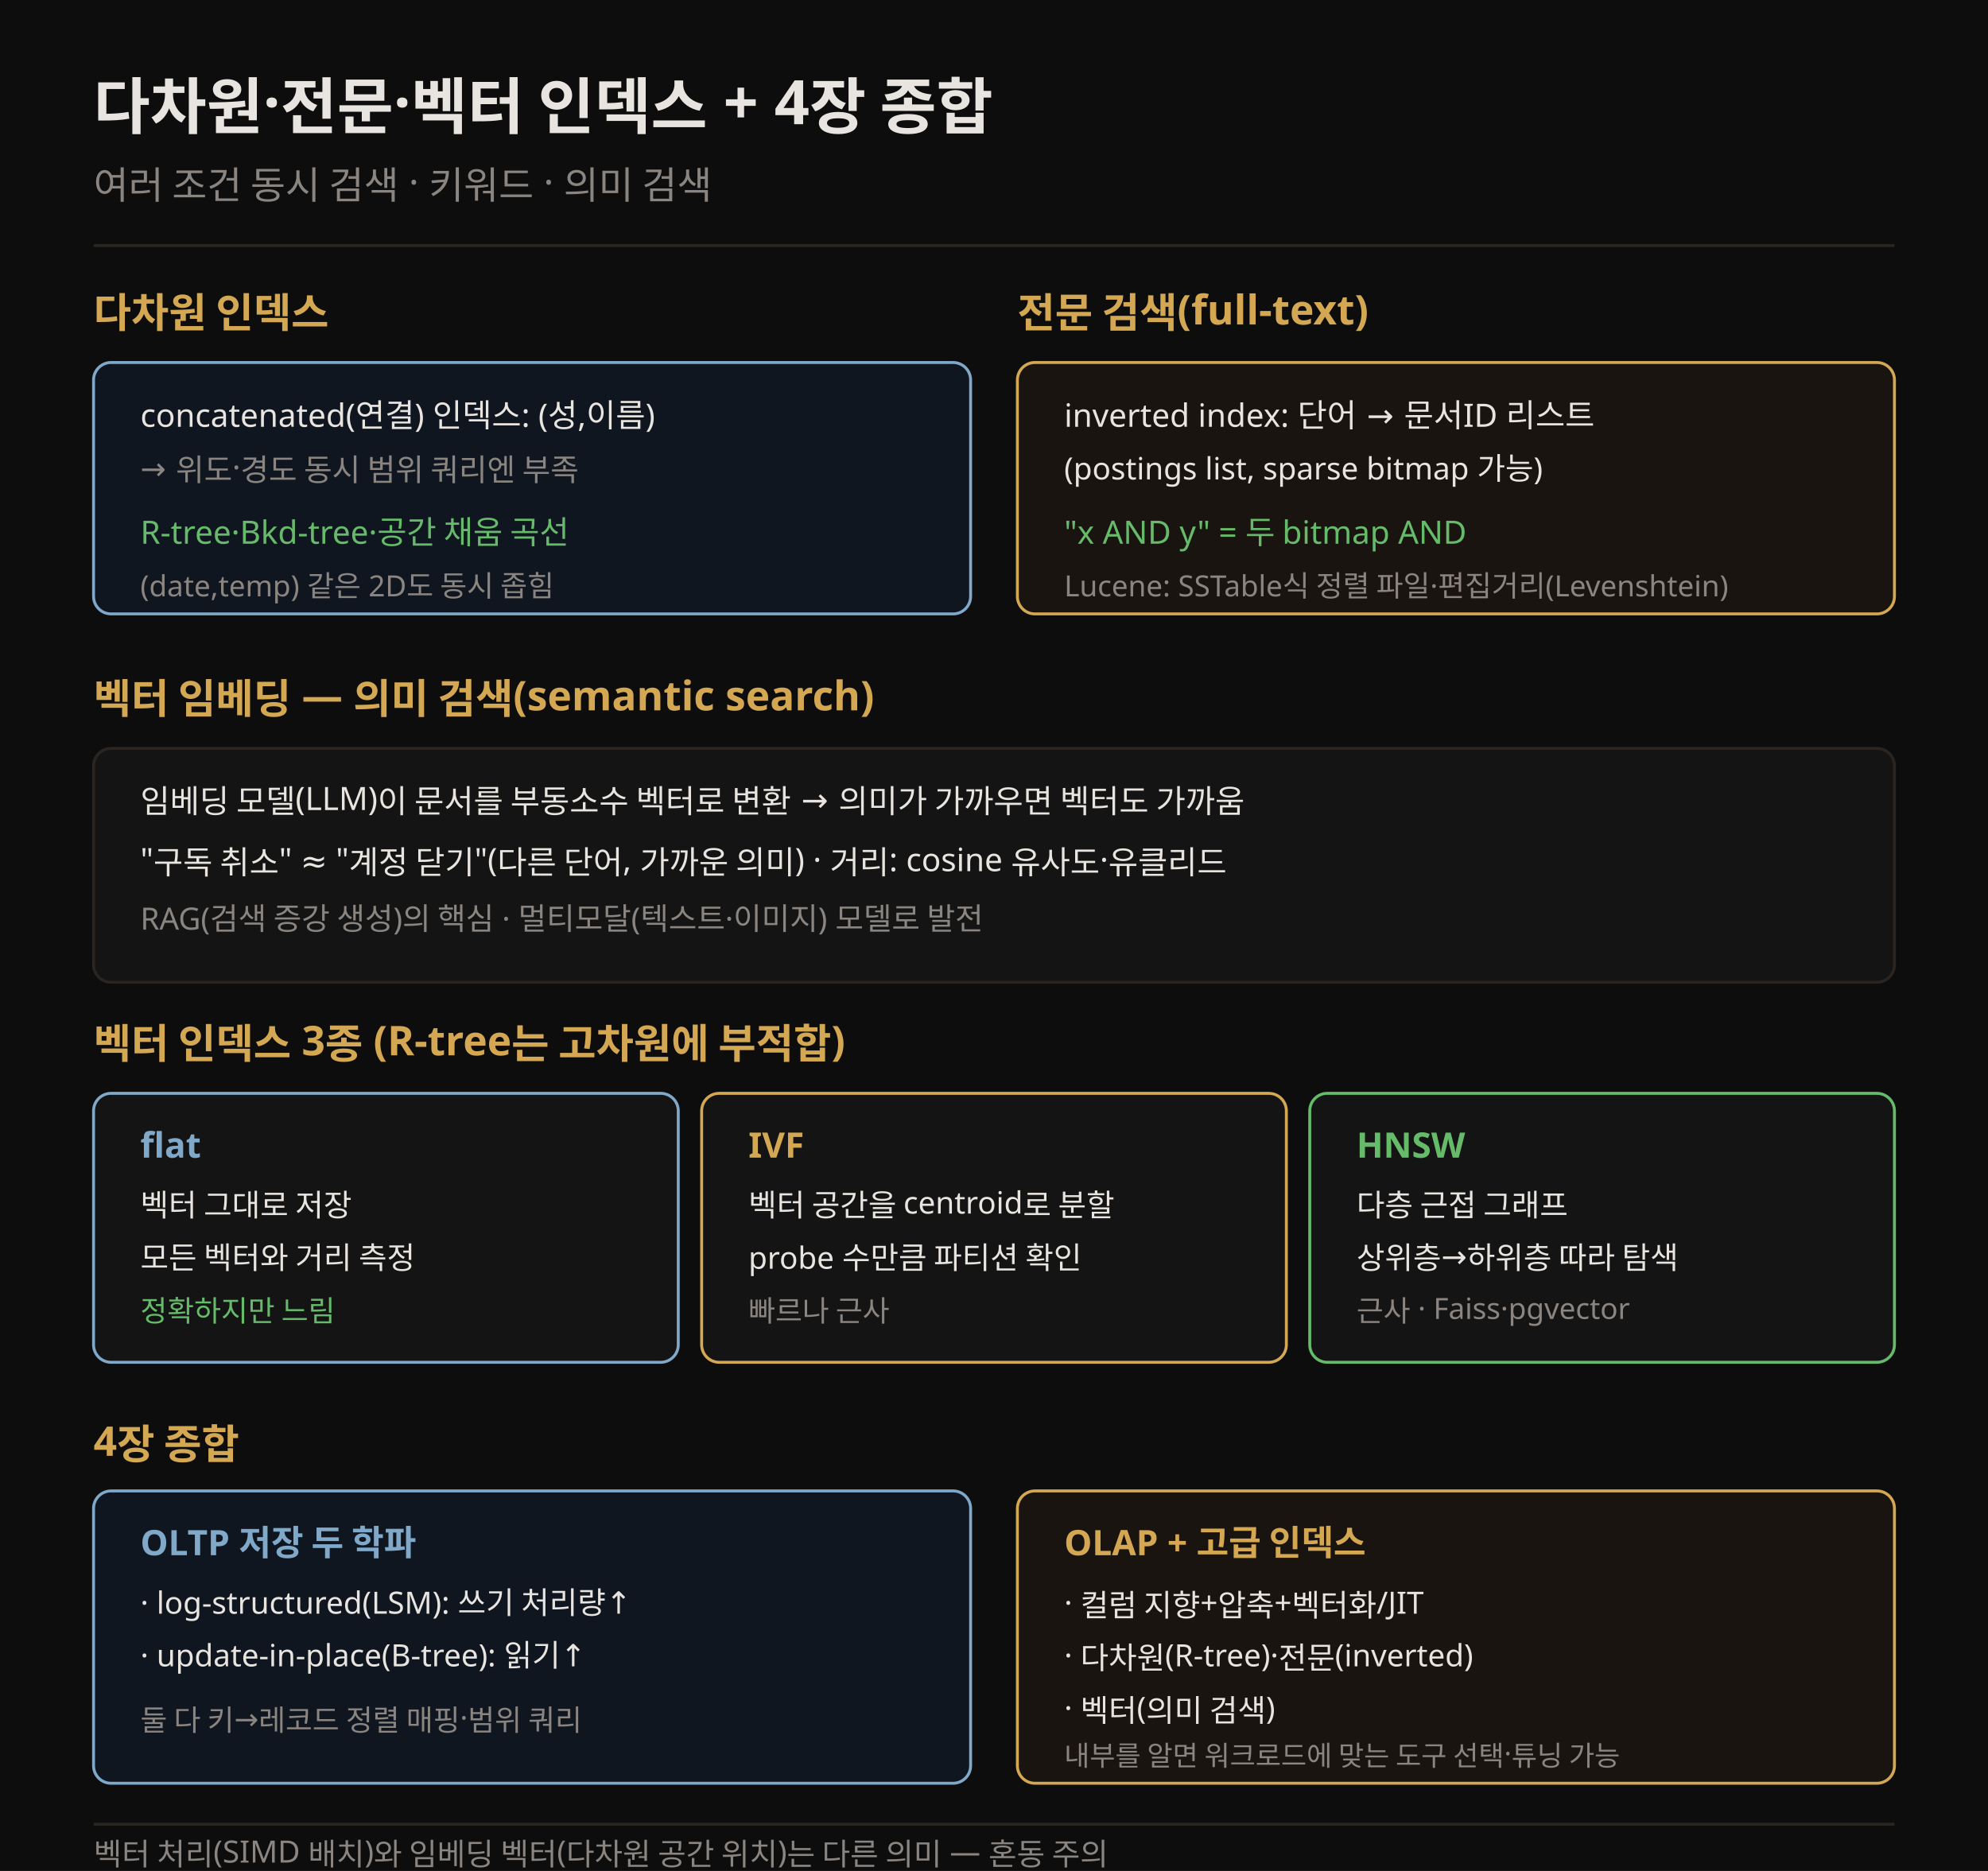
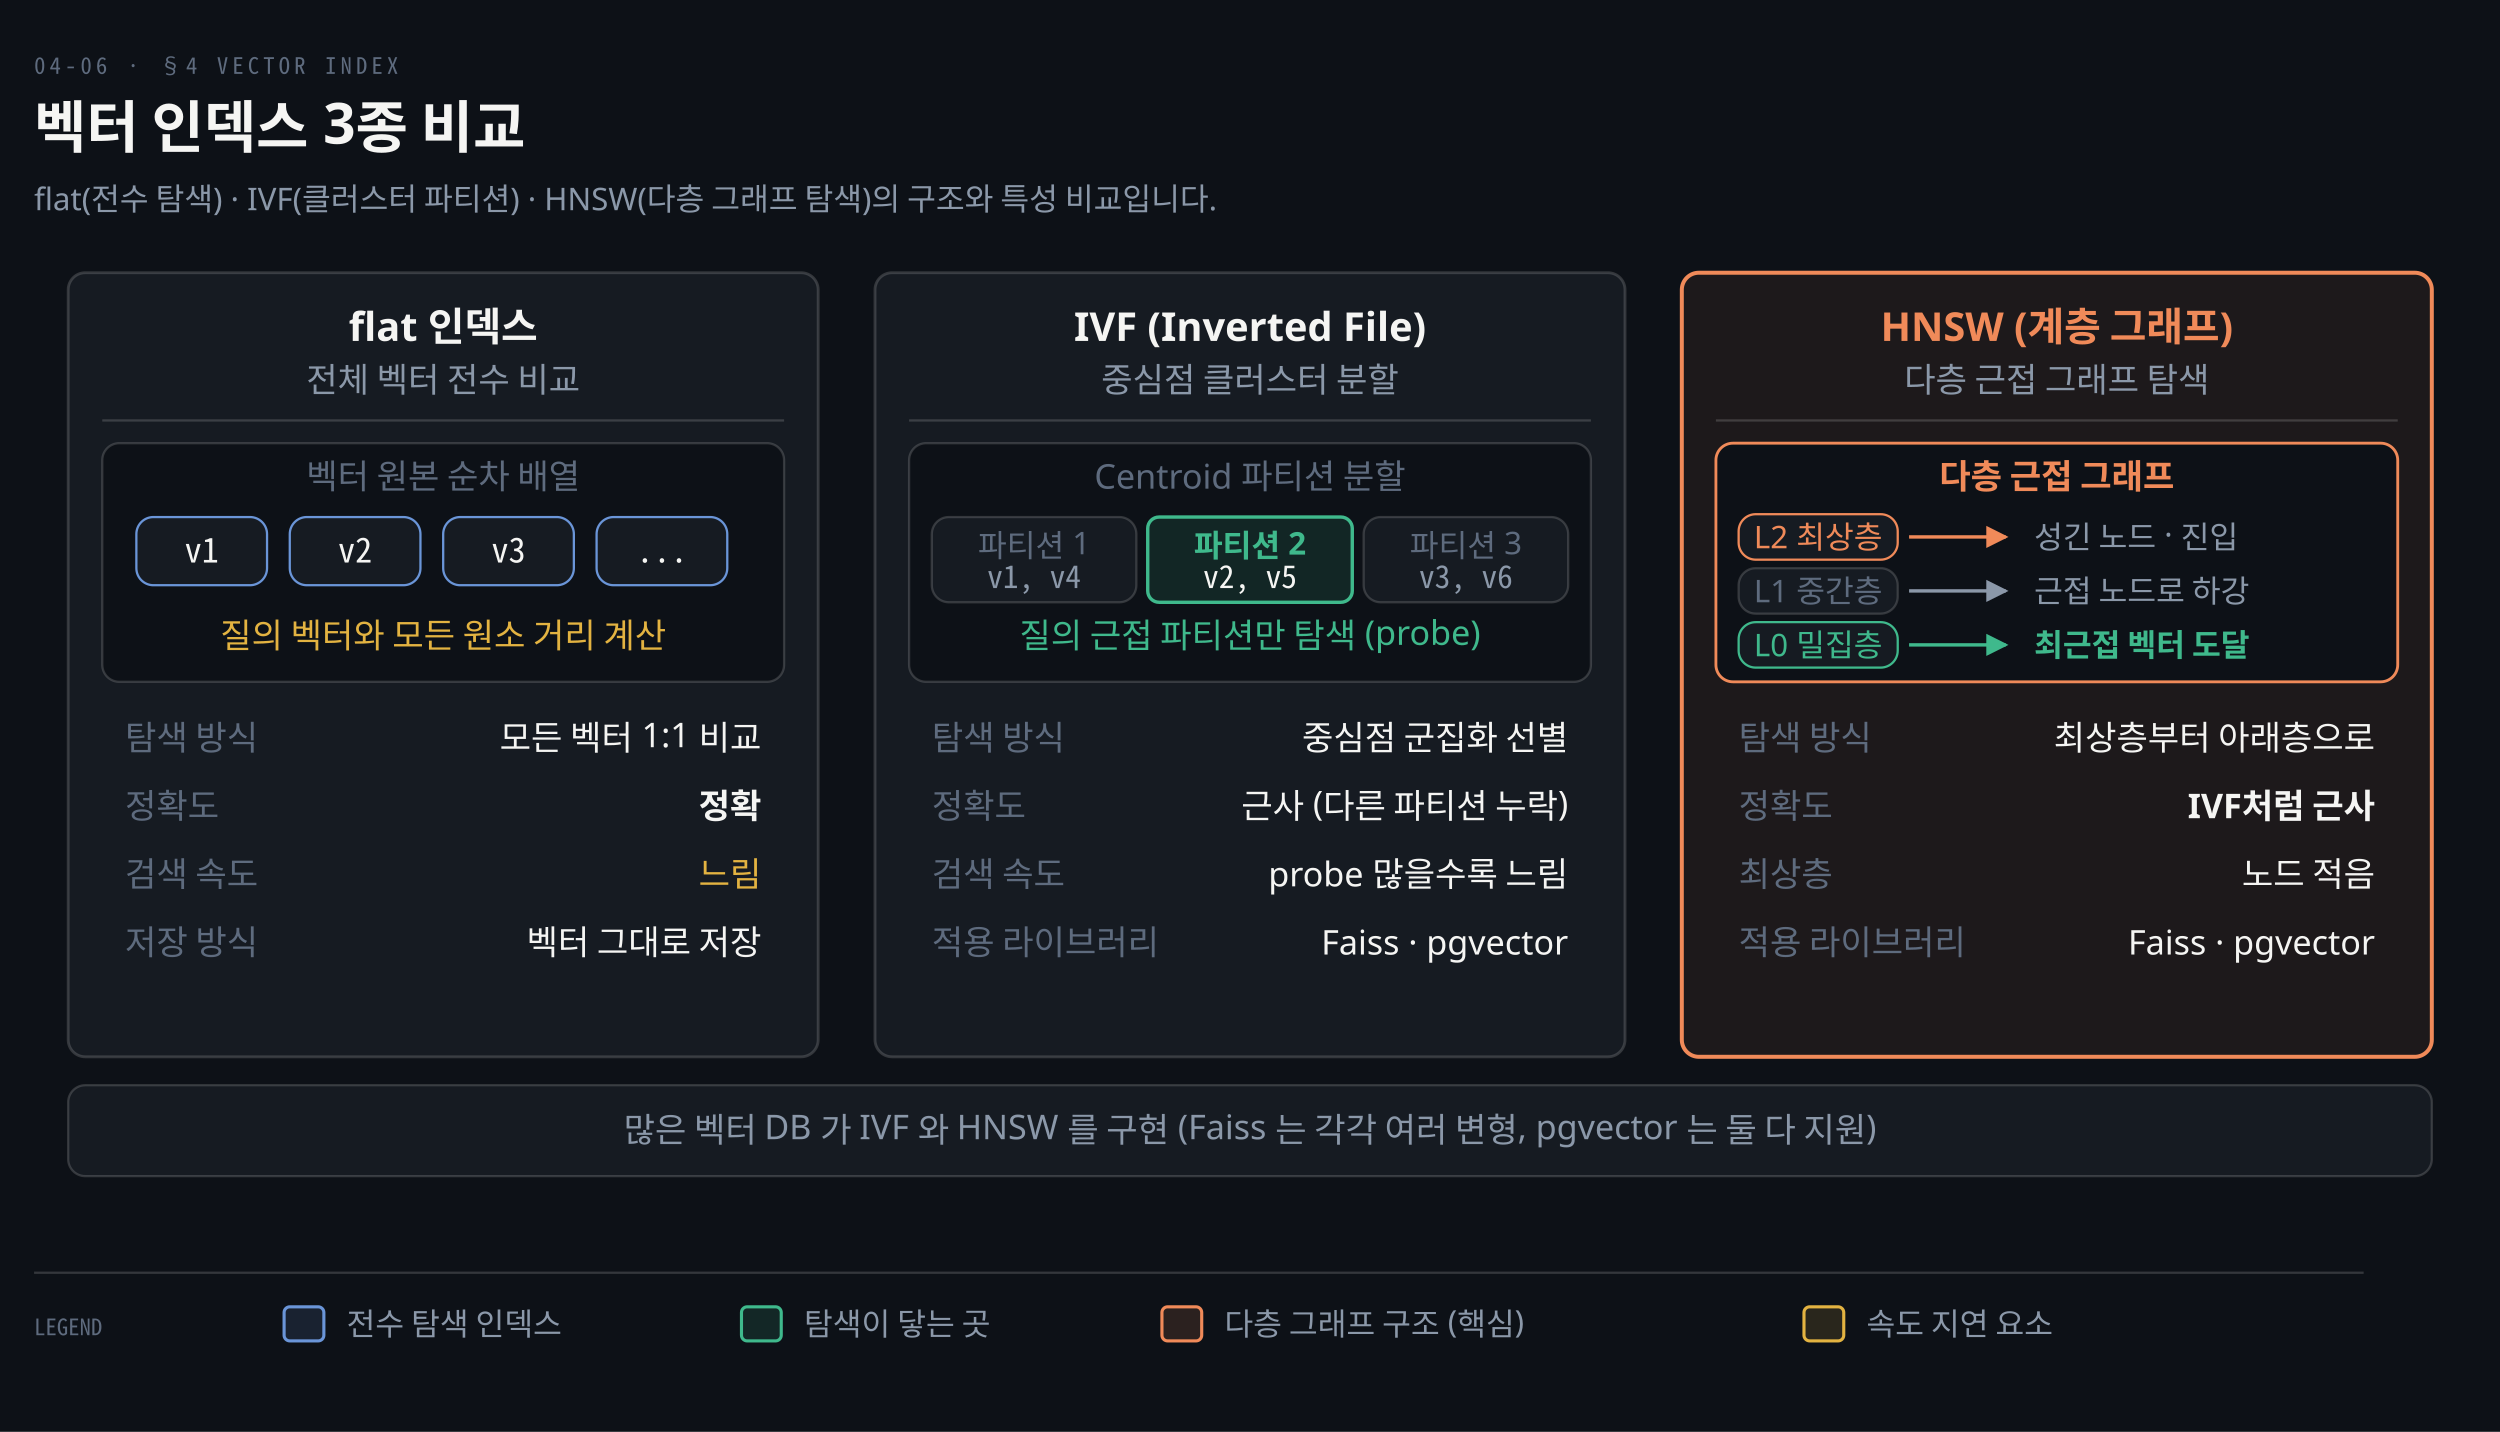
- <svg xmlns="http://www.w3.org/2000/svg" viewBox="0 0 680 640" font-family="Pretendard, sans-serif">
-   <rect width="680" height="640" fill="#0d0d0d" />
-   <text x="32" y="44" fill="#e8e4df" font-size="21" font-weight="700">다차원·전문·벡터 인덱스 + 4장 종합</text>
-   <text x="32" y="68" fill="rgb(138,133,128)" font-size="13">여러 조건 동시 검색 · 키워드 · 의미 검색</text>
-   <line x1="32" y1="84" x2="648" y2="84" stroke="rgb(42,37,32)" stroke-width="1" />
-   <text x="32" y="112" fill="rgb(212,168,83)" font-size="14" font-weight="700">다차원 인덱스</text>
-   <rect x="32" y="124" width="300" height="86" rx="6" fill="#101620" stroke="#7fa8c9" />
-   <text x="48" y="146" fill="#e8e4df" font-size="11">concatenated(연결) 인덱스: (성,이름)</text>
-   <text x="48" y="164" fill="rgb(138,133,128)" font-size="10.5">→ 위도·경도 동시 범위 쿼리엔 부족</text>
-   <text x="48" y="186" fill="#66bb6a" font-size="11">R-tree·Bkd-tree·공간 채움 곡선</text>
-   <text x="48" y="204" fill="rgb(138,133,128)" font-size="10">(date,temp) 같은 2D도 동시 좁힘</text>
-   <text x="348" y="112" fill="rgb(212,168,83)" font-size="14" font-weight="700">전문 검색(full-text)</text>
-   <rect x="348" y="124" width="300" height="86" rx="6" fill="#1a1410" stroke="rgb(212,168,83)" />
-   <text x="364" y="146" fill="#e8e4df" font-size="11">inverted index: 단어 → 문서ID 리스트</text>
-   <text x="364" y="164" fill="#e8e4df" font-size="10.5">(postings list, sparse bitmap 가능)</text>
-   <text x="364" y="186" fill="#66bb6a" font-size="11">"x AND y" = 두 bitmap AND</text>
-   <text x="364" y="204" fill="rgb(138,133,128)" font-size="10">Lucene: SSTable식 정렬 파일·편집거리(Levenshtein)</text>
-   <text x="32" y="244" fill="rgb(212,168,83)" font-size="14" font-weight="700">벡터 임베딩 — 의미 검색(semantic search)</text>
-   <rect x="32" y="256" width="616" height="80" rx="6" fill="#141414" stroke="rgb(42,37,32)" />
-   <text x="48" y="278" fill="#e8e4df" font-size="11">임베딩 모델(LLM)이 문서를 부동소수 벡터로 변환 → 의미가 가까우면 벡터도 가까움</text>
-   <text x="48" y="298" fill="#e8e4df" font-size="11">"구독 취소" ≈ "계정 닫기"(다른 단어, 가까운 의미) · 거리: cosine 유사도·유클리드</text>
-   <text x="48" y="318" fill="rgb(138,133,128)" font-size="10.5">RAG(검색 증강 생성)의 핵심 · 멀티모달(텍스트·이미지) 모델로 발전</text>
-   <text x="32" y="362" fill="rgb(212,168,83)" font-size="14" font-weight="700">벡터 인덱스 3종 (R-tree는 고차원에 부적합)</text>
-   <rect x="32" y="374" width="200" height="92" rx="6" fill="#141414" stroke="#7fa8c9" />
-   <text x="48" y="396" fill="#7fa8c9" font-size="12" font-weight="700">flat</text>
-   <text x="48" y="416" fill="#e8e4df" font-size="10.5">벡터 그대로 저장</text>
-   <text x="48" y="434" fill="#e8e4df" font-size="10.5">모든 벡터와 거리 측정</text>
-   <text x="48" y="452" fill="#66bb6a" font-size="10">정확하지만 느림</text>
-   <rect x="240" y="374" width="200" height="92" rx="6" fill="#141414" stroke="rgb(212,168,83)" />
-   <text x="256" y="396" fill="rgb(212,168,83)" font-size="12" font-weight="700">IVF</text>
-   <text x="256" y="416" fill="#e8e4df" font-size="10.5">벡터 공간을 centroid로 분할</text>
-   <text x="256" y="434" fill="#e8e4df" font-size="10.5">probe 수만큼 파티션 확인</text>
-   <text x="256" y="452" fill="rgb(138,133,128)" font-size="10">빠르나 근사</text>
-   <rect x="448" y="374" width="200" height="92" rx="6" fill="#141414" stroke="#66bb6a" />
-   <text x="464" y="396" fill="#66bb6a" font-size="12" font-weight="700">HNSW</text>
-   <text x="464" y="416" fill="#e8e4df" font-size="10.5">다층 근접 그래프</text>
-   <text x="464" y="434" fill="#e8e4df" font-size="10.5">상위층→하위층 따라 탐색</text>
-   <text x="464" y="452" fill="rgb(138,133,128)" font-size="10">근사 · Faiss·pgvector</text>
-   <text x="32" y="498" fill="rgb(212,168,83)" font-size="14" font-weight="700">4장 종합</text>
-   <rect x="32" y="510" width="300" height="100" rx="6" fill="#101620" stroke="#7fa8c9" />
-   <text x="48" y="532" fill="#7fa8c9" font-size="12" font-weight="700">OLTP 저장 두 학파</text>
-   <text x="48" y="552" fill="#e8e4df" font-size="10.5">· log-structured(LSM): 쓰기 처리량↑</text>
-   <text x="48" y="570" fill="#e8e4df" font-size="10.5">· update-in-place(B-tree): 읽기↑</text>
-   <text x="48" y="592" fill="rgb(138,133,128)" font-size="10">둘 다 키→레코드 정렬 매핑·범위 쿼리</text>
-   <rect x="348" y="510" width="300" height="100" rx="6" fill="#1a1410" stroke="rgb(212,168,83)" />
-   <text x="364" y="532" fill="rgb(212,168,83)" font-size="12" font-weight="700">OLAP + 고급 인덱스</text>
-   <text x="364" y="552" fill="#e8e4df" font-size="10.5">· 컬럼 지향+압축+벡터화/JIT</text>
-   <text x="364" y="570" fill="#e8e4df" font-size="10.5">· 다차원(R-tree)·전문(inverted)</text>
-   <text x="364" y="588" fill="#e8e4df" font-size="10.5">· 벡터(의미 검색)</text>
-   <text x="364" y="604" fill="rgb(138,133,128)" font-size="9.5">내부를 알면 워크로드에 맞는 도구 선택·튜닝 가능</text>
-   <line x1="32" y1="624" x2="648" y2="624" stroke="rgb(42,37,32)" stroke-width="1" />
-   <text x="32" y="638" fill="rgb(138,133,128)" font-size="10.5">벡터 처리(SIMD 배치)와 임베딩 벡터(다차원 공간 위치)는 다른 의미 — 혼동 주의</text>
+ <svg xmlns="http://www.w3.org/2000/svg" viewBox="0 0 880 504" width="100%" role="img" aria-labelledby="dt dd">
  <defs>
-     <marker id="ar" markerWidth="8" markerHeight="8" refX="7" refY="4" orient="auto">
-       <path d="M0,1 L7,4 L0,7" fill="none" stroke="rgb(138,133,128)" stroke-width="1.2" />
+     <marker id="ar" viewBox="0 0 8 8" refX="7" refY="4" markerWidth="6.5" markerHeight="6.5" orient="auto">
+       <path d="M0 0 L8 4 L0 8 z" fill="#8B98A9" />
+     </marker>
+     <marker id="ok" viewBox="0 0 8 8" refX="7" refY="4" markerWidth="6.5" markerHeight="6.5" orient="auto">
+       <path d="M0 0 L8 4 L0 8 z" fill="#3FB98C" />
+     </marker>
+     <marker id="warn" viewBox="0 0 8 8" refX="7" refY="4" markerWidth="6.5" markerHeight="6.5" orient="auto">
+       <path d="M0 0 L8 4 L0 8 z" fill="#E3B341" />
+     </marker>
+     <marker id="bad" viewBox="0 0 8 8" refX="7" refY="4" markerWidth="6.5" markerHeight="6.5" orient="auto">
+       <path d="M0 0 L8 4 L0 8 z" fill="#F0616D" />
+     </marker>
+     <marker id="info" viewBox="0 0 8 8" refX="7" refY="4" markerWidth="6.5" markerHeight="6.5" orient="auto">
+       <path d="M0 0 L8 4 L0 8 z" fill="#6A95D8" />
+     </marker>
+     <marker id="acc" viewBox="0 0 8 8" refX="7" refY="4" markerWidth="6.5" markerHeight="6.5" orient="auto">
+       <path d="M0 0 L8 4 L0 8 z" fill="#F08A59" />
+     </marker>
+     <marker id="soft" viewBox="0 0 8 8" refX="7" refY="4" markerWidth="6.5" markerHeight="6.5" orient="auto">
+       <path d="M0 0 L8 4 L0 8 z" fill="#5E6B7E" />
    </marker>
  </defs>
+   <rect width="880" height="504" fill="#0D1117" />
+   <text x="12" y="26" font-family="'Geist Mono','Noto Sans Mono CJK KR',monospace" font-size="8" letter-spacing="0.18em" fill="#5E6B7E">04-06 · §4 VECTOR INDEX</text>
+   <text x="12" y="52" font-family="'Geist','Apple SD Gothic Neo','Noto Sans KR','Malgun Gothic',sans-serif" font-size="20" font-weight="600" fill="#F5F5F3">벡터 인덱스 3종 비교</text>
+   <text x="12" y="74" font-family="'Geist','Apple SD Gothic Neo','Noto Sans KR','Malgun Gothic',sans-serif" font-size="11" fill="#8B98A9">flat(전수 탐색) · IVF(클러스터 파티션) · HNSW(다층 그래프 탐색)의 구조와 특성 비교입니다.</text>
+   <rect x="24" y="96" width="264" height="276" rx="6" fill="#161B22" stroke="rgba(191,192,192,0.22)" stroke-width="1.0" />
+   <text x="156.0" y="120" text-anchor="middle" font-family="'Geist','Apple SD Gothic Neo','Noto Sans KR','Malgun Gothic',sans-serif" font-size="14" font-weight="600" fill="#F5F5F3">flat 인덱스</text>
+   <text x="156.0" y="138" text-anchor="middle" font-family="'Geist','Apple SD Gothic Neo','Noto Sans KR','Malgun Gothic',sans-serif" font-size="12" font-weight="400" fill="#8B98A9">전체 벡터 전수 비교</text>
+   <line x1="36" y1="148" x2="276" y2="148" stroke="rgba(191,192,192,0.22)" stroke-width="0.8" />
+   <rect x="308" y="96" width="264" height="276" rx="6" fill="#161B22" stroke="rgba(191,192,192,0.22)" stroke-width="1.0" />
+   <text x="440.0" y="120" text-anchor="middle" font-family="'Geist','Apple SD Gothic Neo','Noto Sans KR','Malgun Gothic',sans-serif" font-size="14" font-weight="600" fill="#F5F5F3">IVF (Inverted File)</text>
+   <text x="440.0" y="138" text-anchor="middle" font-family="'Geist','Apple SD Gothic Neo','Noto Sans KR','Malgun Gothic',sans-serif" font-size="12" font-weight="400" fill="#8B98A9">중심점 클러스터 분할</text>
+   <line x1="320" y1="148" x2="560" y2="148" stroke="rgba(191,192,192,0.22)" stroke-width="0.8" />
+   <rect x="592" y="96" width="264" height="276" rx="6" fill="#F08A5912" stroke="#F08A59" stroke-width="1.4" />
+   <text x="724.0" y="120" text-anchor="middle" font-family="'Geist','Apple SD Gothic Neo','Noto Sans KR','Malgun Gothic',sans-serif" font-size="14" font-weight="600" fill="#F08A59">HNSW (계층 그래프)</text>
+   <text x="724.0" y="138" text-anchor="middle" font-family="'Geist','Apple SD Gothic Neo','Noto Sans KR','Malgun Gothic',sans-serif" font-size="12" font-weight="400" fill="#8B98A9">다층 근접 그래프 탐색</text>
+   <line x1="604" y1="148" x2="844" y2="148" stroke="rgba(191,192,192,0.22)" stroke-width="0.8" />
+   <rect x="36" y="156" width="240" height="84" rx="6" fill="#0D1117" stroke="rgba(191,192,192,0.22)" stroke-width="0.8" />
+   <text x="156.0" y="172" text-anchor="middle" font-family="'Geist','Apple SD Gothic Neo','Noto Sans KR','Malgun Gothic',sans-serif" font-size="12" font-weight="400" fill="#5E6B7E">벡터 원본 순차 배열</text>
+   <rect x="48" y="182" width="46" height="24" rx="6" fill="#161B22" stroke="#6A95D8" stroke-width="0.8" />
+   <text x="71" y="198" text-anchor="middle" font-family="'Geist Mono','Noto Sans Mono CJK KR',monospace" font-size="12" font-weight="400" fill="#F5F5F3">v1</text>
+   <rect x="102" y="182" width="46" height="24" rx="6" fill="#161B22" stroke="#6A95D8" stroke-width="0.8" />
+   <text x="125" y="198" text-anchor="middle" font-family="'Geist Mono','Noto Sans Mono CJK KR',monospace" font-size="12" font-weight="400" fill="#F5F5F3">v2</text>
+   <rect x="156" y="182" width="46" height="24" rx="6" fill="#161B22" stroke="#6A95D8" stroke-width="0.8" />
+   <text x="179" y="198" text-anchor="middle" font-family="'Geist Mono','Noto Sans Mono CJK KR',monospace" font-size="12" font-weight="400" fill="#F5F5F3">v3</text>
+   <rect x="210" y="182" width="46" height="24" rx="6" fill="#161B22" stroke="#6A95D8" stroke-width="0.8" />
+   <text x="233" y="198" text-anchor="middle" font-family="'Geist Mono','Noto Sans Mono CJK KR',monospace" font-size="12" font-weight="400" fill="#F5F5F3">...</text>
+   <text x="156.0" y="228" text-anchor="middle" font-family="'Geist','Apple SD Gothic Neo','Noto Sans KR','Malgun Gothic',sans-serif" font-size="12" font-weight="400" fill="#E3B341">질의 벡터와 모든 원소 거리 계산</text>
+   <text x="44" y="264" text-anchor="start" font-family="'Geist','Apple SD Gothic Neo','Noto Sans KR','Malgun Gothic',sans-serif" font-size="12" font-weight="400" fill="#5E6B7E">탐색 방식</text>
+   <text x="268" y="264" text-anchor="end" font-family="'Geist','Apple SD Gothic Neo','Noto Sans KR','Malgun Gothic',sans-serif" font-size="12" font-weight="400" fill="#F5F5F3">모든 벡터 1:1 비교</text>
+   <text x="44" y="288" text-anchor="start" font-family="'Geist','Apple SD Gothic Neo','Noto Sans KR','Malgun Gothic',sans-serif" font-size="12" font-weight="400" fill="#5E6B7E">정확도</text>
+   <text x="268" y="288" text-anchor="end" font-family="'Geist','Apple SD Gothic Neo','Noto Sans KR','Malgun Gothic',sans-serif" font-size="12" font-weight="600" fill="#F5F5F3">정확</text>
+   <text x="44" y="312" text-anchor="start" font-family="'Geist','Apple SD Gothic Neo','Noto Sans KR','Malgun Gothic',sans-serif" font-size="12" font-weight="400" fill="#5E6B7E">검색 속도</text>
+   <text x="268" y="312" text-anchor="end" font-family="'Geist','Apple SD Gothic Neo','Noto Sans KR','Malgun Gothic',sans-serif" font-size="12" font-weight="400" fill="#E3B341">느림</text>
+   <text x="44" y="336" text-anchor="start" font-family="'Geist','Apple SD Gothic Neo','Noto Sans KR','Malgun Gothic',sans-serif" font-size="12" font-weight="400" fill="#5E6B7E">저장 방식</text>
+   <text x="268" y="336" text-anchor="end" font-family="'Geist','Apple SD Gothic Neo','Noto Sans KR','Malgun Gothic',sans-serif" font-size="12" font-weight="400" fill="#F5F5F3">벡터 그대로 저장</text>
+   <rect x="320" y="156" width="240" height="84" rx="6" fill="#0D1117" stroke="rgba(191,192,192,0.22)" stroke-width="0.8" />
+   <text x="440.0" y="172" text-anchor="middle" font-family="'Geist','Apple SD Gothic Neo','Noto Sans KR','Malgun Gothic',sans-serif" font-size="12" font-weight="400" fill="#5E6B7E">Centroid 파티션 분할</text>
+   <rect x="328" y="182" width="72" height="30" rx="6" fill="#161B22" stroke="rgba(191,192,192,0.22)" stroke-width="0.8" />
+   <text x="364" y="196" text-anchor="middle" font-family="'Geist','Apple SD Gothic Neo','Noto Sans KR','Malgun Gothic',sans-serif" font-size="11" font-weight="400" fill="#5E6B7E">파티션 1</text>
+   <text x="364" y="207" text-anchor="middle" font-family="'Geist Mono','Noto Sans Mono CJK KR',monospace" font-size="11" font-weight="400" fill="#8B98A9">v1, v4</text>
+   <rect x="404" y="182" width="72" height="30" rx="4" fill="#3FB98C20" stroke="#3FB98C" stroke-width="1.2" />
+   <text x="440" y="196" text-anchor="middle" font-family="'Geist','Apple SD Gothic Neo','Noto Sans KR','Malgun Gothic',sans-serif" font-size="11" font-weight="600" fill="#3FB98C">파티션 2</text>
+   <text x="440" y="207" text-anchor="middle" font-family="'Geist Mono','Noto Sans Mono CJK KR',monospace" font-size="11" font-weight="400" fill="#F5F5F3">v2, v5</text>
+   <rect x="480" y="182" width="72" height="30" rx="6" fill="#161B22" stroke="rgba(191,192,192,0.22)" stroke-width="0.8" />
+   <text x="516" y="196" text-anchor="middle" font-family="'Geist','Apple SD Gothic Neo','Noto Sans KR','Malgun Gothic',sans-serif" font-size="11" font-weight="400" fill="#5E6B7E">파티션 3</text>
+   <text x="516" y="207" text-anchor="middle" font-family="'Geist Mono','Noto Sans Mono CJK KR',monospace" font-size="11" font-weight="400" fill="#8B98A9">v3, v6</text>
+   <text x="440.0" y="228" text-anchor="middle" font-family="'Geist','Apple SD Gothic Neo','Noto Sans KR','Malgun Gothic',sans-serif" font-size="12" font-weight="400" fill="#3FB98C">질의 근접 파티션만 탐색 (probe)</text>
+   <text x="328" y="264" text-anchor="start" font-family="'Geist','Apple SD Gothic Neo','Noto Sans KR','Malgun Gothic',sans-serif" font-size="12" font-weight="400" fill="#5E6B7E">탐색 방식</text>
+   <text x="552" y="264" text-anchor="end" font-family="'Geist','Apple SD Gothic Neo','Noto Sans KR','Malgun Gothic',sans-serif" font-size="12" font-weight="400" fill="#F5F5F3">중심점 군집화 선별</text>
+   <text x="328" y="288" text-anchor="start" font-family="'Geist','Apple SD Gothic Neo','Noto Sans KR','Malgun Gothic',sans-serif" font-size="12" font-weight="400" fill="#5E6B7E">정확도</text>
+   <text x="552" y="288" text-anchor="end" font-family="'Geist','Apple SD Gothic Neo','Noto Sans KR','Malgun Gothic',sans-serif" font-size="12" font-weight="400" fill="#F5F5F3">근사 (다른 파티션 누락)</text>
+   <text x="328" y="312" text-anchor="start" font-family="'Geist','Apple SD Gothic Neo','Noto Sans KR','Malgun Gothic',sans-serif" font-size="12" font-weight="400" fill="#5E6B7E">검색 속도</text>
+   <text x="552" y="312" text-anchor="end" font-family="'Geist','Apple SD Gothic Neo','Noto Sans KR','Malgun Gothic',sans-serif" font-size="12" font-weight="400" fill="#F5F5F3">probe 많을수록 느림</text>
+   <text x="328" y="336" text-anchor="start" font-family="'Geist','Apple SD Gothic Neo','Noto Sans KR','Malgun Gothic',sans-serif" font-size="12" font-weight="400" fill="#5E6B7E">적용 라이브러리</text>
+   <text x="552" y="336" text-anchor="end" font-family="'Geist','Apple SD Gothic Neo','Noto Sans KR','Malgun Gothic',sans-serif" font-size="12" font-weight="400" fill="#F5F5F3">Faiss · pgvector</text>
+   <rect x="604" y="156" width="240" height="84" rx="6" fill="#0D1117" stroke="#F08A59" stroke-width="1.0" />
+   <text x="724.0" y="172" text-anchor="middle" font-family="'Geist','Apple SD Gothic Neo','Noto Sans KR','Malgun Gothic',sans-serif" font-size="12" font-weight="600" fill="#F08A59">다층 근접 그래프</text>
+   <rect x="612" y="181" width="56" height="16" rx="6" fill="#161B22" stroke="#F08A59" stroke-width="0.8" />
+   <text x="640" y="193" text-anchor="middle" font-family="'Geist','Apple SD Gothic Neo','Noto Sans KR','Malgun Gothic',sans-serif" font-size="11" font-weight="400" fill="#F08A59">L2 최상층</text>
+   <path d="M 672 189 L 706 189" fill="none" stroke="#F08A59" stroke-width="1.2" marker-end="url(#acc)" />
+   <text x="716" y="193" text-anchor="start" font-family="'Geist','Apple SD Gothic Neo','Noto Sans KR','Malgun Gothic',sans-serif" font-size="11" font-weight="400" fill="#8B98A9">성긴 노드 · 진입</text>
+   <rect x="612" y="200" width="56" height="16" rx="6" fill="#161B22" stroke="rgba(191,192,192,0.22)" stroke-width="0.8" />
+   <text x="640" y="212" text-anchor="middle" font-family="'Geist','Apple SD Gothic Neo','Noto Sans KR','Malgun Gothic',sans-serif" font-size="11" font-weight="400" fill="#5E6B7E">L1 중간층</text>
+   <path d="M 672 208 L 706 208" fill="none" stroke="#8B98A9" stroke-width="1.2" marker-end="url(#ar)" />
+   <text x="716" y="212" text-anchor="start" font-family="'Geist','Apple SD Gothic Neo','Noto Sans KR','Malgun Gothic',sans-serif" font-size="11" font-weight="400" fill="#8B98A9">근접 노드로 하강</text>
+   <rect x="612" y="219" width="56" height="16" rx="6" fill="#161B22" stroke="#3FB98C" stroke-width="0.8" />
+   <text x="640" y="231" text-anchor="middle" font-family="'Geist','Apple SD Gothic Neo','Noto Sans KR','Malgun Gothic',sans-serif" font-size="11" font-weight="400" fill="#3FB98C">L0 밀집층</text>
+   <path d="M 672 227 L 706 227" fill="none" stroke="#3FB98C" stroke-width="1.2" marker-end="url(#ok)" />
+   <text x="716" y="231" text-anchor="start" font-family="'Geist','Apple SD Gothic Neo','Noto Sans KR','Malgun Gothic',sans-serif" font-size="11" font-weight="600" fill="#3FB98C">최근접 벡터 도달</text>
+   <text x="612" y="264" text-anchor="start" font-family="'Geist','Apple SD Gothic Neo','Noto Sans KR','Malgun Gothic',sans-serif" font-size="12" font-weight="400" fill="#5E6B7E">탐색 방식</text>
+   <text x="836" y="264" text-anchor="end" font-family="'Geist','Apple SD Gothic Neo','Noto Sans KR','Malgun Gothic',sans-serif" font-size="12" font-weight="400" fill="#F5F5F3">최상층부터 아래층으로</text>
+   <text x="612" y="288" text-anchor="start" font-family="'Geist','Apple SD Gothic Neo','Noto Sans KR','Malgun Gothic',sans-serif" font-size="12" font-weight="400" fill="#5E6B7E">정확도</text>
+   <text x="836" y="288" text-anchor="end" font-family="'Geist','Apple SD Gothic Neo','Noto Sans KR','Malgun Gothic',sans-serif" font-size="12" font-weight="600" fill="#F5F5F3">IVF처럼 근사</text>
+   <text x="612" y="312" text-anchor="start" font-family="'Geist','Apple SD Gothic Neo','Noto Sans KR','Malgun Gothic',sans-serif" font-size="12" font-weight="400" fill="#5E6B7E">최상층</text>
+   <text x="836" y="312" text-anchor="end" font-family="'Geist','Apple SD Gothic Neo','Noto Sans KR','Malgun Gothic',sans-serif" font-size="12" font-weight="400" fill="#F5F5F3">노드 적음</text>
+   <text x="612" y="336" text-anchor="start" font-family="'Geist','Apple SD Gothic Neo','Noto Sans KR','Malgun Gothic',sans-serif" font-size="12" font-weight="400" fill="#5E6B7E">적용 라이브러리</text>
+   <text x="836" y="336" text-anchor="end" font-family="'Geist','Apple SD Gothic Neo','Noto Sans KR','Malgun Gothic',sans-serif" font-size="12" font-weight="400" fill="#F5F5F3">Faiss · pgvector</text>
+   <rect x="24" y="382" width="832" height="32" rx="6" fill="#161B22" stroke="rgba(191,192,192,0.22)" stroke-width="0.8" />
+   <text x="440.0" y="402" text-anchor="middle" font-family="'Geist','Apple SD Gothic Neo','Noto Sans KR','Malgun Gothic',sans-serif" font-size="12" font-weight="400" fill="#8B98A9">많은 벡터 DB 가 IVF 와 HNSW 를 구현 (Faiss 는 각각 여러 변형, pgvector 는 둘 다 지원)</text>
+   <line x1="12" y1="448" x2="832" y2="448" stroke="rgba(191,192,192,0.22)" stroke-width="0.8" />
+   <text x="12" y="470" text-anchor="start" font-family="'Geist Mono','Noto Sans Mono CJK KR',monospace" font-size="8" font-weight="400" fill="#5E6B7E">LEGEND</text>
+   <rect x="100" y="460" width="14" height="12" rx="2" fill="#6A95D822" stroke="#6A95D8" stroke-width="1.1" />
+   <text x="122" y="470" text-anchor="start" font-family="'Geist','Apple SD Gothic Neo','Noto Sans KR','Malgun Gothic',sans-serif" font-size="11" font-weight="400" fill="#8B98A9">전수 탐색 인덱스</text>
+   <rect x="261" y="460" width="14" height="12" rx="2" fill="#3FB98C22" stroke="#3FB98C" stroke-width="1.1" />
+   <text x="283" y="470" text-anchor="start" font-family="'Geist','Apple SD Gothic Neo','Noto Sans KR','Malgun Gothic',sans-serif" font-size="11" font-weight="400" fill="#8B98A9">탐색이 닿는 곳</text>
+   <rect x="409" y="460" width="14" height="12" rx="2" fill="#F08A5922" stroke="#F08A59" stroke-width="1.1" />
+   <text x="431" y="470" text-anchor="start" font-family="'Geist','Apple SD Gothic Neo','Noto Sans KR','Malgun Gothic',sans-serif" font-size="11" font-weight="400" fill="#8B98A9">다층 그래프 구조 (핵심)</text>
+   <rect x="635" y="460" width="14" height="12" rx="2" fill="#E3B34122" stroke="#E3B341" stroke-width="1.1" />
+   <text x="657" y="470" text-anchor="start" font-family="'Geist','Apple SD Gothic Neo','Noto Sans KR','Malgun Gothic',sans-serif" font-size="11" font-weight="400" fill="#8B98A9">속도 지연 요소</text>
</svg>
